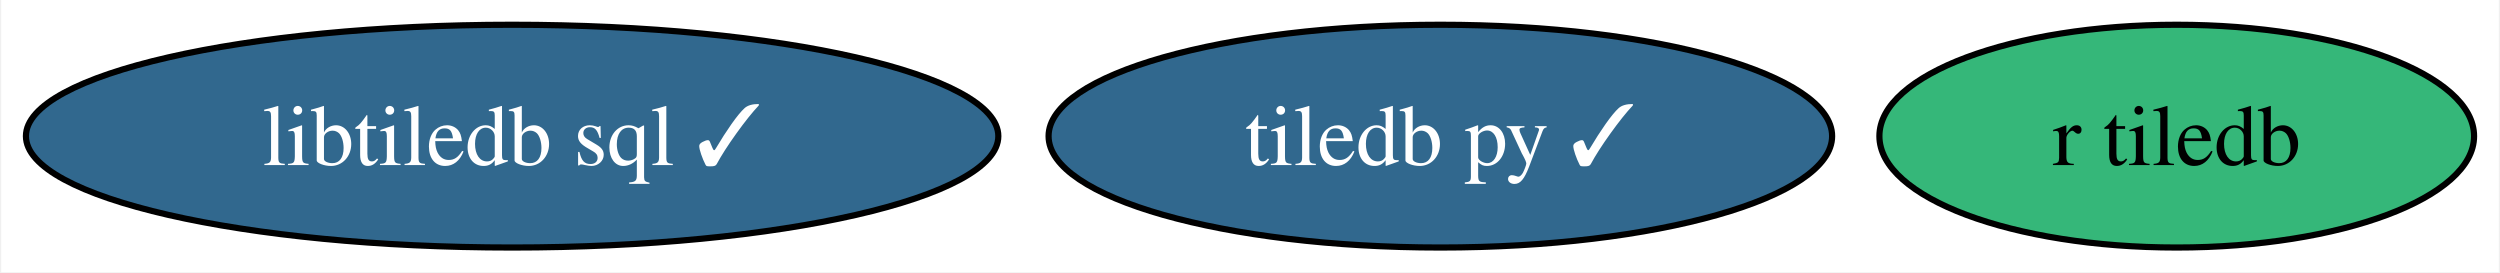
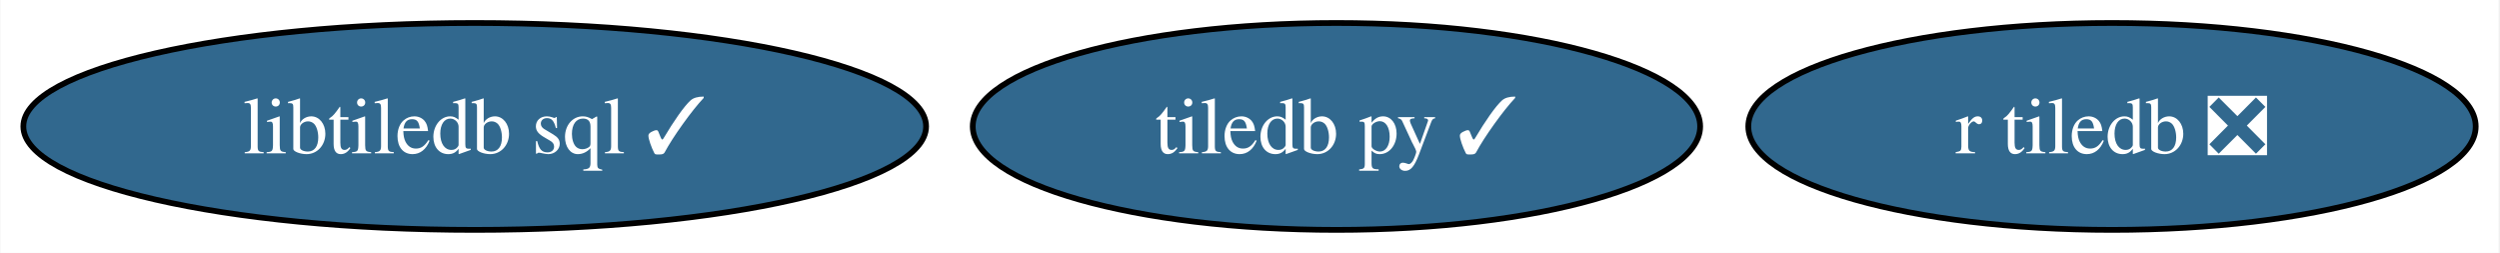
- <svg xmlns="http://www.w3.org/2000/svg" xmlns:xlink="http://www.w3.org/1999/xlink" width="404pt" height="44pt" viewBox="0.00 0.00 403.62 44.00">
+ <svg xmlns="http://www.w3.org/2000/svg" xmlns:xlink="http://www.w3.org/1999/xlink" width="435pt" height="44pt" viewBox="0.00 0.00 434.87 44.00">
  <g id="graph0" class="graph" transform="scale(1 1) rotate(0) translate(4 40)">
-     <polygon fill="white" stroke="none" points="-4,4 -4,-40 399.62,-40 399.62,4 -4,4" />
+     <polygon fill="white" stroke="none" points="-4,4 -4,-40 430.87,-40 430.87,4 -4,4" />
    <g id="node1" class="node">
      <g id="a_node1">
        <a xlink:href="https://github.com/conda-forge/tiledb-py-feedstock/pull/215" xlink:title="tiledb py ✓">
          <ellipse fill="#31688e" stroke="black" cx="228.57" cy="-18" rx="63.31" ry="18" />
          <text text-anchor="middle" x="228.57" y="-13.32" font-family="Times,serif" font-size="14.00" fill="white">tiledb py ✓</text>
        </a>
      </g>
    </g>
    <g id="node2" class="node">
      <g id="a_node2">
        <a xlink:href="https://github.com/conda-forge/libtiledb-sql-feedstock/pull/165" xlink:title="libtiledb sql ✓">
          <ellipse fill="#31688e" stroke="black" cx="78.57" cy="-18" rx="78.57" ry="18" />
          <text text-anchor="middle" x="78.57" y="-13.32" font-family="Times,serif" font-size="14.00" fill="white">libtiledb sql ✓</text>
        </a>
      </g>
    </g>
    <g id="node3" class="node">
      <g id="a_node3">
-         <a xlink:href="https://github.com/conda-forge/r-tiledb-feedstock" xlink:title="r tiledb">
-           <ellipse fill="#35b779" stroke="black" cx="347.57" cy="-18" rx="48.05" ry="18" />
-           <text text-anchor="middle" x="347.57" y="-13.32" font-family="Times,serif" font-size="14.00">r tiledb</text>
+         <a xlink:href="https://github.com/conda-forge/r-tiledb-feedstock/pull/81" xlink:title="r tiledb ❎">
+           <ellipse fill="#31688e" stroke="black" cx="363.57" cy="-18" rx="63.31" ry="18" />
+           <text text-anchor="middle" x="363.57" y="-13.32" font-family="Times,serif" font-size="14.00" fill="white">r tiledb ❎</text>
        </a>
      </g>
    </g>
  </g>
</svg>
